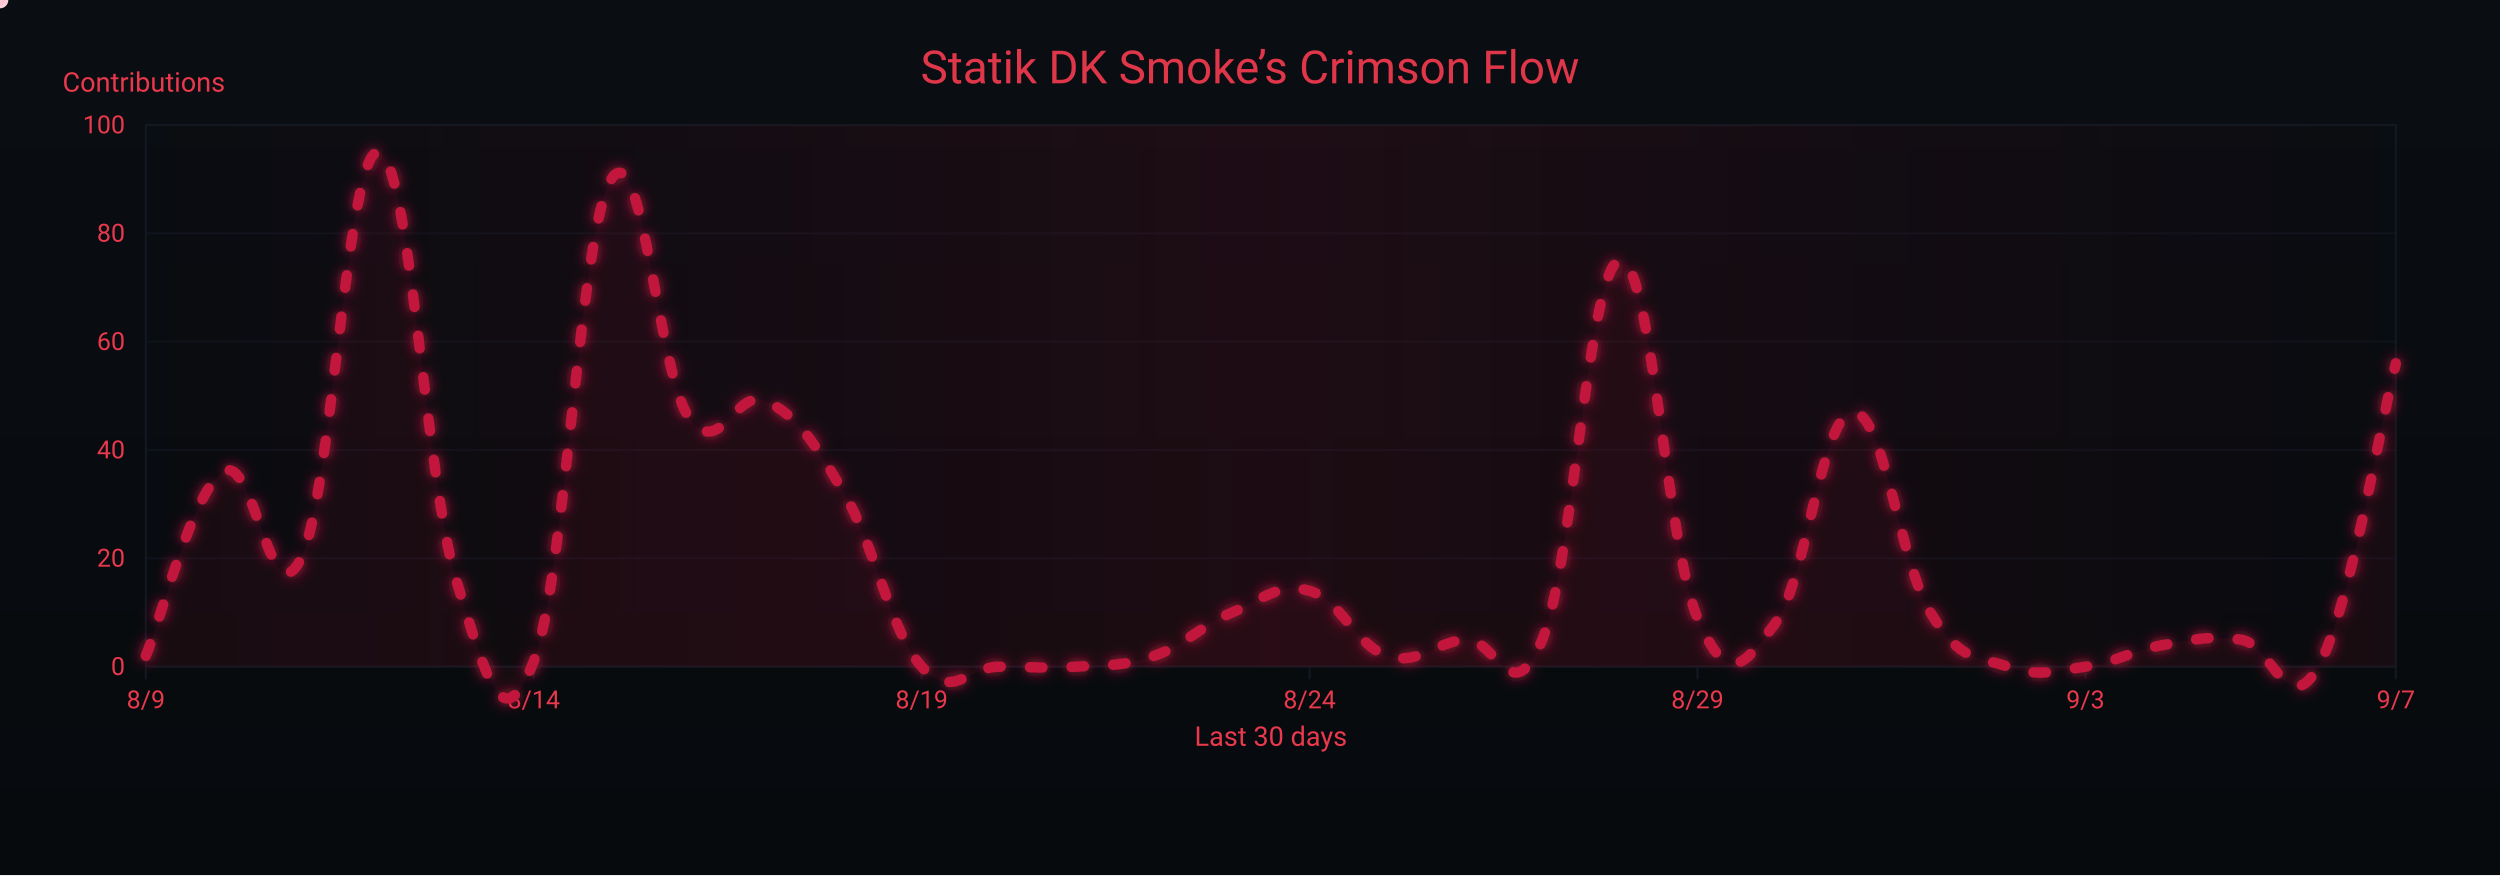
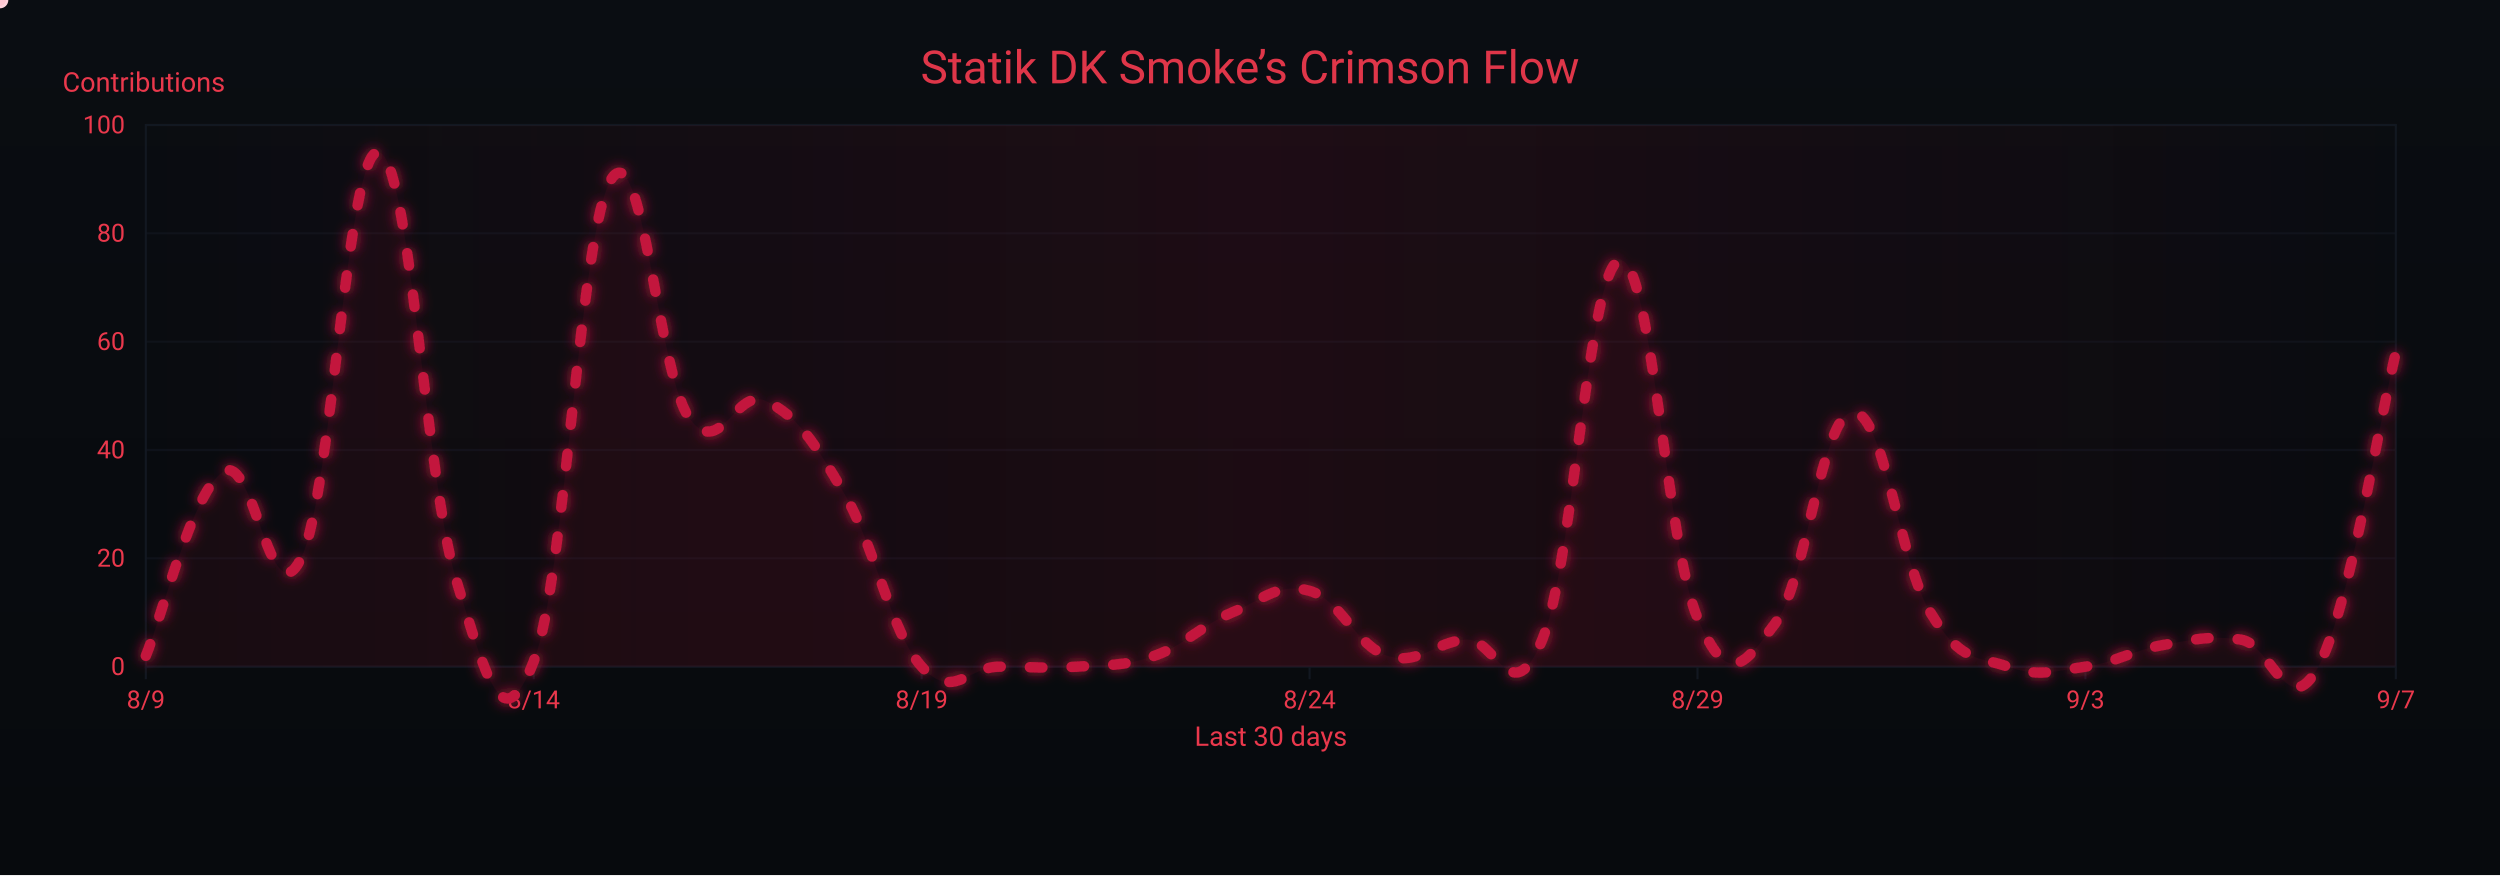
<svg xmlns="http://www.w3.org/2000/svg" width="1200" height="420" viewBox="0 0 1200 420" role="img" aria-label="Crimson Flow Graph">
  <defs>
    <linearGradient id="bgGrad" x1="0" y1="0" x2="0" y2="1">
      <stop offset="0%" stop-color="#0a0d12" />
      <stop offset="100%" stop-color="#070a0d" />
    </linearGradient>
    <filter id="glow">
      <feGaussianBlur stdDeviation="3" result="b1" />
      <feMerge>
        <feMergeNode in="b1" />
        <feMergeNode in="SourceGraphic" />
      </feMerge>
    </filter>
    <linearGradient id="sheen" x1="0" y1="0" x2="1" y2="0">
      <stop offset="0%" stop-color="#9b0e2a" stop-opacity="0" />
      <stop offset="50%" stop-color="#9b0e2a" stop-opacity=".14" />
      <stop offset="100%" stop-color="#9b0e2a" stop-opacity="0" />
      <animateTransform attributeName="gradientTransform" type="translate" from="-1 0" to="1 0" dur="9s" repeatCount="indefinite" />
    </linearGradient>
  </defs>
  <rect width="1200" height="420" fill="url(#bgGrad)" />
  <rect x="70" y="60" width="1080" height="260" fill="none" stroke="#121821" stroke-width="1" />
  <g font-family="ui-sans-serif,system-ui,-apple-system,Segoe UI,Roboto,Ubuntu,Arial" font-size="12">
    <path d="M70,320.0 H1150" stroke="#121821" stroke-width="1" opacity="0.6" />
    <text x="60" y="324.0" text-anchor="end" fill="#ea384c">0</text>
    <path d="M70,268.0 H1150" stroke="#121821" stroke-width="1" opacity="0.6" />
    <text x="60" y="272.0" text-anchor="end" fill="#ea384c">20</text>
    <path d="M70,216.0 H1150" stroke="#121821" stroke-width="1" opacity="0.6" />
    <text x="60" y="220.0" text-anchor="end" fill="#ea384c">40</text>
    <path d="M70,164.0 H1150" stroke="#121821" stroke-width="1" opacity="0.6" />
    <text x="60" y="168.0" text-anchor="end" fill="#ea384c">60</text>
    <path d="M70,112.0 H1150" stroke="#121821" stroke-width="1" opacity="0.6" />
    <text x="60" y="116.0" text-anchor="end" fill="#ea384c">80</text>
    <path d="M70,60.0 H1150" stroke="#121821" stroke-width="1" opacity="0.6" />
    <text x="60" y="64.0" text-anchor="end" fill="#ea384c">100</text>
    <text x="30" y="44" fill="#ea384c" font-size="13">Contributions</text>
  </g>
  <g font-family="ui-sans-serif,system-ui,-apple-system,Segoe UI,Roboto,Ubuntu,Arial" font-size="12">
    <path d="M70.0,320 V326" stroke="#121821" stroke-width="1" />
    <text x="70.0" y="340" text-anchor="middle" fill="#ea384c">8/9</text>
    <path d="M256.2,320 V326" stroke="#121821" stroke-width="1" />
    <text x="256.2" y="340" text-anchor="middle" fill="#ea384c">8/14</text>
    <path d="M442.4,320 V326" stroke="#121821" stroke-width="1" />
    <text x="442.4" y="340" text-anchor="middle" fill="#ea384c">8/19</text>
    <path d="M628.6,320 V326" stroke="#121821" stroke-width="1" />
    <text x="628.6" y="340" text-anchor="middle" fill="#ea384c">8/24</text>
    <path d="M814.8,320 V326" stroke="#121821" stroke-width="1" />
    <text x="814.8" y="340" text-anchor="middle" fill="#ea384c">8/29</text>
    <path d="M1001.0,320 V326" stroke="#121821" stroke-width="1" />
    <text x="1001.0" y="340" text-anchor="middle" fill="#ea384c">9/3</text>
    <path d="M1150.0,320 V326" stroke="#121821" stroke-width="1" />
    <text x="1150.0" y="340" text-anchor="middle" fill="#ea384c">9/7</text>
    <text x="610" y="358" text-anchor="middle" fill="#ea384c" font-size="13">Last 30 days</text>
  </g>
  <rect x="70" y="60" width="1080" height="260" fill="url(#sheen)" />
  <text x="600" y="40" text-anchor="middle" font-family="ui-sans-serif,system-ui,-apple-system,Segoe UI,Roboto,Ubuntu,Arial" font-size="22" fill="#ea384c" opacity=".95">Statik DK Smoke’s Crimson Flow</text>
-   <path d="M70.0,314.8 C77.4,297.1 92.3,235.8 107.2,226.4 C122.1,217.0 129.6,298.7 144.5,268.0 C159.4,237.3 166.8,70.9 181.7,73.0 C196.6,75.1 204.1,229.5 219.0,278.4 C233.9,327.3 241.3,355.9 256.2,317.4 C271.1,278.9 278.6,109.4 293.4,86.0 C308.3,62.6 315.8,179.1 330.7,200.4 C345.6,221.7 353.0,185.3 367.9,192.6 C382.8,199.9 390.3,211.3 405.2,236.8 C420.1,262.3 427.5,303.4 442.4,320.0 C457.3,336.6 464.8,320.0 479.7,320.0 C494.6,320.0 502.0,321.0 516.9,320.0 C531.8,319.0 539.2,320.0 554.1,314.8 C569.0,309.6 576.5,300.2 591.4,294.0 C606.3,287.8 613.7,279.4 628.6,283.6 C643.5,287.8 651.0,310.1 665.9,314.8 C680.8,319.5 688.2,308.6 703.1,307.0 C718.0,305.4 725.4,343.4 740.3,307.0 C755.2,270.6 762.7,127.1 777.6,125.0 C792.5,122.9 799.9,261.8 814.8,296.6 C829.7,331.4 837.2,319.0 852.1,299.2 C867.0,279.4 874.4,198.8 889.3,197.8 C904.2,196.8 911.7,269.6 926.6,294.0 C941.4,318.4 948.9,314.8 963.8,320.0 C978.7,325.2 986.1,322.1 1001.0,320.0 C1015.9,317.9 1023.4,312.2 1038.3,309.6 C1053.2,307.0 1060.6,304.9 1075.5,307.0 C1090.4,309.1 1097.9,346.5 1112.8,320.0 C1127.7,293.5 1142.6,203.5 1150.0,174.4 L 1150,320 L 70,320 Z" fill="#7a0f26" opacity=".13">
+   <path d="M70.0,314.8 C77.4,297.1 92.3,235.8 107.2,226.4 C122.1,217.0 129.6,298.7 144.5,268.0 C159.4,237.3 166.8,70.9 181.7,73.0 C196.6,75.1 204.1,229.5 219.0,278.4 C233.9,327.3 241.3,355.9 256.2,317.4 C271.1,278.9 278.6,109.4 293.4,86.0 C308.3,62.6 315.8,179.1 330.7,200.4 C345.6,221.7 353.0,185.3 367.9,192.6 C382.8,199.9 390.3,211.3 405.2,236.8 C420.1,262.3 427.5,303.4 442.4,320.0 C457.3,336.6 464.8,320.0 479.7,320.0 C494.6,320.0 502.0,321.0 516.9,320.0 C531.8,319.0 539.2,320.0 554.1,314.8 C569.0,309.6 576.5,300.2 591.4,294.0 C606.3,287.8 613.7,279.4 628.6,283.6 C643.5,287.8 651.0,310.1 665.9,314.8 C680.8,319.5 688.2,308.6 703.1,307.0 C718.0,305.4 725.4,343.4 740.3,307.0 C755.2,270.6 762.7,127.1 777.6,125.0 C792.5,122.9 799.9,261.8 814.8,296.6 C829.7,331.4 837.2,319.0 852.1,299.2 C867.0,279.4 874.4,198.8 889.3,197.8 C904.2,196.8 911.7,269.6 926.6,294.0 C941.4,318.4 948.9,314.8 963.8,320.0 C978.7,325.2 986.1,322.1 1001.0,320.0 C1015.9,317.9 1023.4,312.2 1038.3,309.6 C1053.2,307.0 1060.6,304.9 1075.5,307.0 C1090.4,309.1 1097.9,347.6 1112.8,320.0 C1127.7,292.4 1142.6,199.4 1150.0,169.2 L 1150,320 L 70,320 Z" fill="#7a0f26" opacity=".13">
    <animate attributeName="opacity" values=".10;.17;.10" dur="6s" repeatCount="indefinite" />
  </path>
-   <path id="curve" d="M70.0,314.8 C77.4,297.1 92.3,235.8 107.2,226.4 C122.1,217.0 129.6,298.7 144.5,268.0 C159.4,237.3 166.8,70.9 181.7,73.0 C196.6,75.1 204.1,229.5 219.0,278.4 C233.9,327.3 241.3,355.9 256.2,317.4 C271.1,278.9 278.6,109.4 293.4,86.0 C308.3,62.6 315.8,179.1 330.7,200.4 C345.6,221.7 353.0,185.3 367.9,192.6 C382.8,199.9 390.3,211.3 405.2,236.8 C420.1,262.3 427.5,303.4 442.4,320.0 C457.3,336.6 464.8,320.0 479.7,320.0 C494.6,320.0 502.0,321.0 516.9,320.0 C531.8,319.0 539.2,320.0 554.1,314.8 C569.0,309.6 576.5,300.2 591.4,294.0 C606.3,287.8 613.7,279.4 628.6,283.6 C643.5,287.8 651.0,310.1 665.9,314.8 C680.8,319.5 688.2,308.6 703.1,307.0 C718.0,305.4 725.4,343.4 740.3,307.0 C755.2,270.6 762.7,127.1 777.6,125.0 C792.5,122.9 799.9,261.8 814.8,296.6 C829.7,331.4 837.2,319.0 852.1,299.2 C867.0,279.4 874.4,198.8 889.3,197.8 C904.2,196.8 911.7,269.6 926.6,294.0 C941.4,318.4 948.9,314.8 963.8,320.0 C978.7,325.2 986.1,322.1 1001.0,320.0 C1015.9,317.9 1023.4,312.2 1038.3,309.6 C1053.2,307.0 1060.6,304.9 1075.5,307.0 C1090.4,309.1 1097.9,346.5 1112.8,320.0 C1127.7,293.5 1142.6,203.5 1150.0,174.4" fill="none" stroke="#c3193d" stroke-width="5" stroke-linecap="round" stroke-linejoin="round" stroke-dasharray="6 14" filter="url(#glow)">
+   <path id="curve" d="M70.0,314.8 C77.4,297.1 92.3,235.8 107.2,226.4 C122.1,217.0 129.6,298.7 144.5,268.0 C159.4,237.3 166.8,70.9 181.7,73.0 C196.6,75.1 204.1,229.5 219.0,278.4 C233.9,327.3 241.3,355.9 256.2,317.4 C271.1,278.9 278.6,109.4 293.4,86.0 C308.3,62.6 315.8,179.1 330.7,200.4 C345.6,221.7 353.0,185.3 367.9,192.6 C382.8,199.9 390.3,211.3 405.2,236.8 C420.1,262.3 427.5,303.4 442.4,320.0 C457.3,336.6 464.8,320.0 479.7,320.0 C494.6,320.0 502.0,321.0 516.9,320.0 C531.8,319.0 539.2,320.0 554.1,314.8 C569.0,309.6 576.5,300.2 591.4,294.0 C606.3,287.8 613.7,279.4 628.6,283.6 C643.5,287.8 651.0,310.1 665.9,314.8 C680.8,319.5 688.2,308.6 703.1,307.0 C718.0,305.4 725.4,343.4 740.3,307.0 C755.2,270.6 762.7,127.1 777.6,125.0 C792.5,122.9 799.9,261.8 814.8,296.6 C829.7,331.4 837.2,319.0 852.1,299.2 C867.0,279.4 874.4,198.8 889.3,197.8 C904.2,196.8 911.7,269.6 926.6,294.0 C941.4,318.4 948.9,314.8 963.8,320.0 C978.7,325.2 986.1,322.1 1001.0,320.0 C1015.9,317.9 1023.4,312.2 1038.3,309.6 C1053.2,307.0 1060.6,304.9 1075.5,307.0 C1090.4,309.1 1097.9,347.6 1112.8,320.0 C1127.7,292.4 1142.6,199.4 1150.0,169.2" fill="none" stroke="#c3193d" stroke-width="5" stroke-linecap="round" stroke-linejoin="round" stroke-dasharray="6 14" filter="url(#glow)">
    <animate attributeName="stroke-dashoffset" values="0;-220" dur="4.8s" repeatCount="indefinite" />
  </path>
  <g fill="#ffd1db">
    <circle r="4">
      <animateMotion dur="7s" rotate="auto" repeatCount="indefinite">
        <mpath href="#curve" />
      </animateMotion>
      <animate attributeName="opacity" values="1;.3;1" dur="2.2s" repeatCount="indefinite" />
    </circle>
    <circle r="3" fill="#ffffff">
      <animateMotion dur="8.2s" begin="1s" rotate="auto" repeatCount="indefinite">
        <mpath href="#curve" />
      </animateMotion>
      <animate attributeName="opacity" values=".7;.2;.7" dur="2.4s" repeatCount="indefinite" />
    </circle>
    <circle r="3" fill="#ffc7d3">
      <animateMotion dur="6s" begin="2s" rotate="auto" repeatCount="indefinite">
        <mpath href="#curve" />
      </animateMotion>
      <animate attributeName="opacity" values=".8;.3;.8" dur="2s" repeatCount="indefinite" />
    </circle>
  </g>
</svg>
